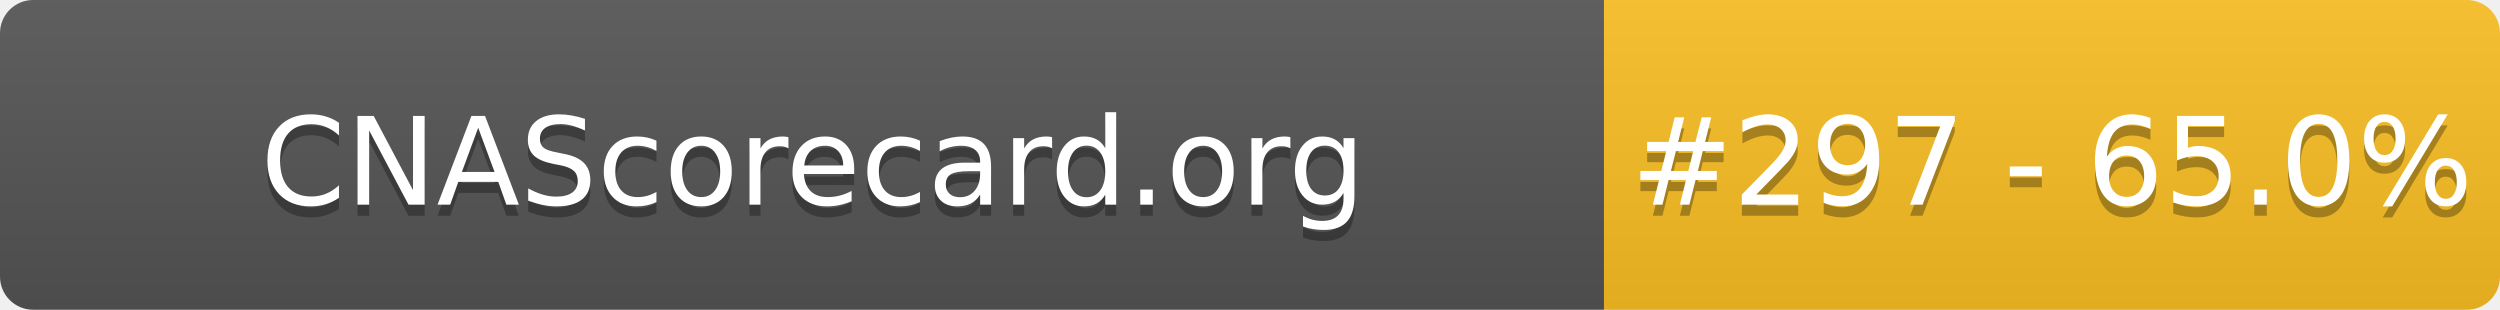
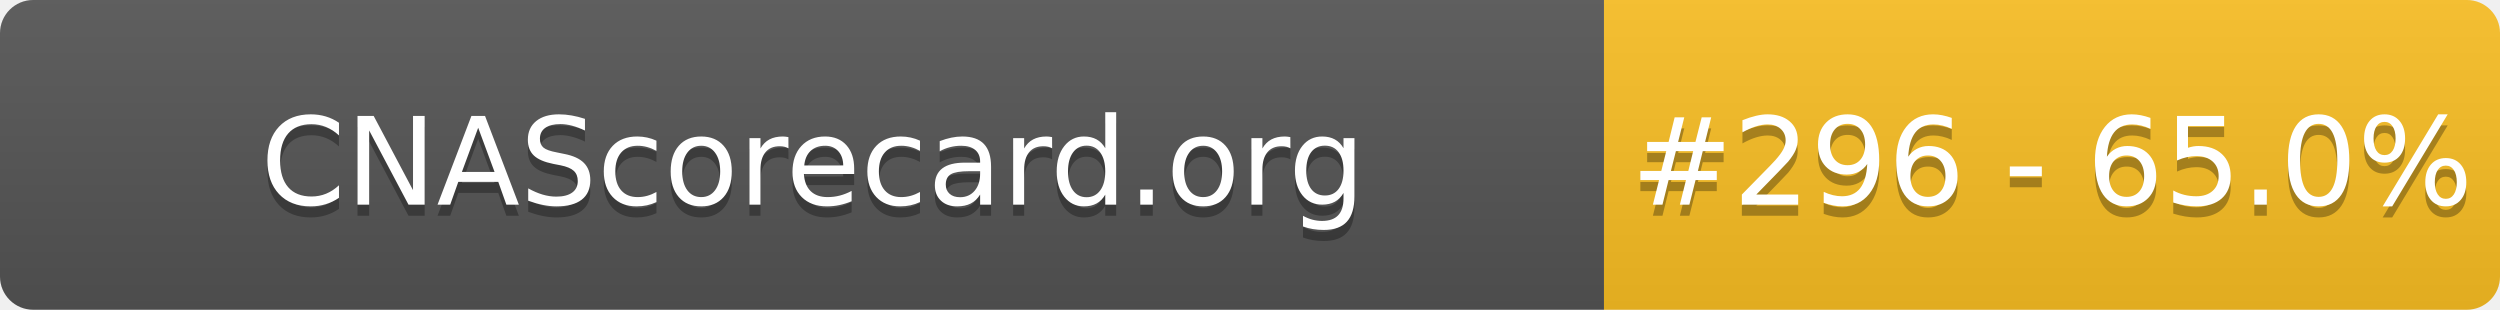
- <svg xmlns="http://www.w3.org/2000/svg" width="226" height="28" role="img" aria-label="CNAScorecard.org: #297 - 65.0%">
+ <svg xmlns="http://www.w3.org/2000/svg" width="226" height="28" role="img" aria-label="CNAScorecard.org: #296 - 65.0%">
  <linearGradient id="s" x2="0" y2="100%">
    <stop offset="0" stop-color="#bbb" stop-opacity=".1" />
    <stop offset="1" stop-opacity=".1" />
  </linearGradient>
  <clipPath id="r">
    <rect width="226" height="28" rx="3" fill="#fff" />
  </clipPath>
  <g clip-path="url(#r)">
    <rect width="145" height="28" fill="#555" />
    <rect x="145" width="81" height="28" fill="#FBBF24" />
    <rect width="226" height="28" fill="url(#s)" />
  </g>
  <g fill="#fff" text-anchor="middle" font-family="Verdana,Geneva,DejaVu Sans,sans-serif" text-rendering="geometricPrecision" font-size="110">
    <text aria-hidden="true" x="735" y="195" fill="#010101" fill-opacity=".3" transform="scale(.1)" textLength="1350">CNAScorecard.org</text>
    <text x="735" y="185" transform="scale(.1)" fill="#fff" textLength="1350">CNAScorecard.org</text>
-     <text aria-hidden="true" x="1855" y="195" fill="#010101" fill-opacity=".3" transform="scale(.1)" textLength="660">#297 - 65.0%</text>
-     <text x="1855" y="185" transform="scale(.1)" fill="#fff" textLength="660">#297 - 65.0%</text>
+     <text aria-hidden="true" x="1855" y="195" fill="#010101" fill-opacity=".3" transform="scale(.1)" textLength="660">#296 - 65.0%</text>
+     <text x="1855" y="185" transform="scale(.1)" fill="#fff" textLength="660">#296 - 65.0%</text>
  </g>
</svg>
